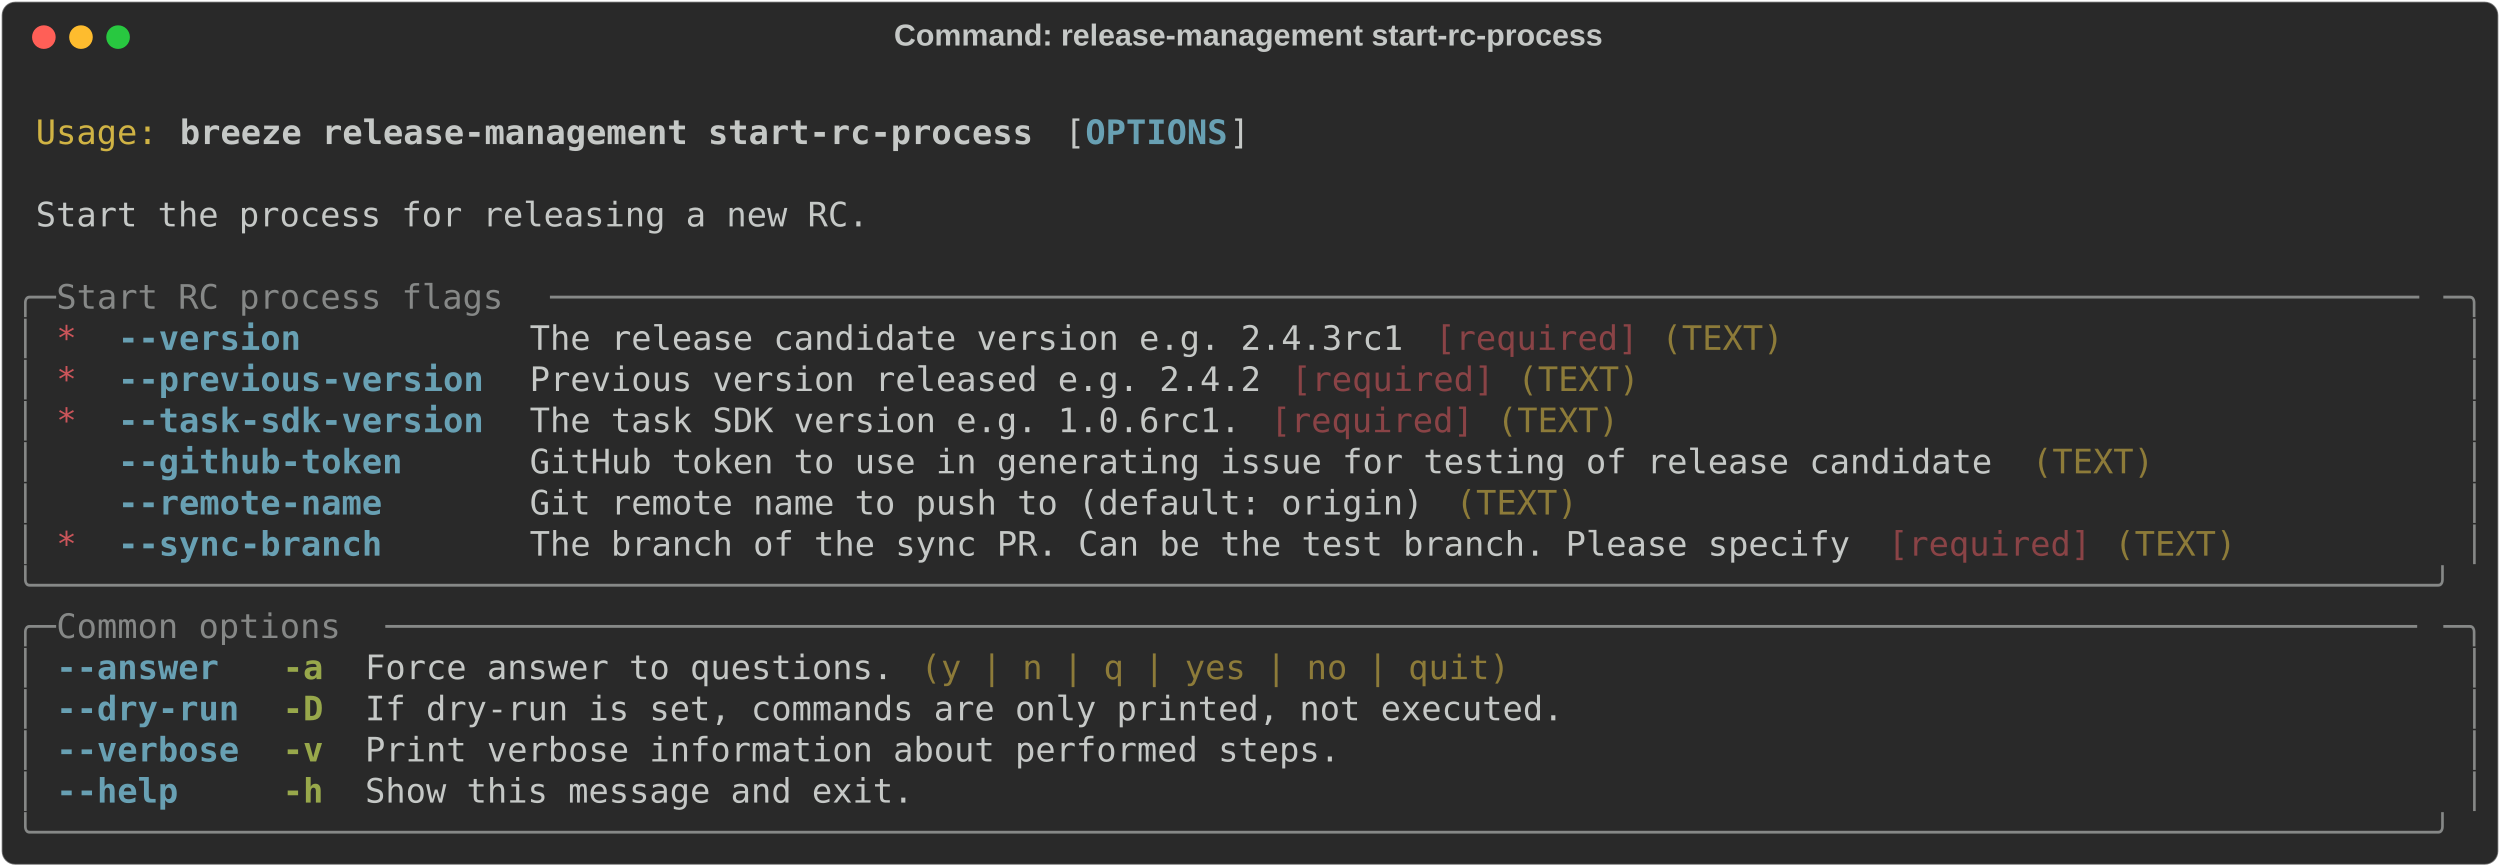
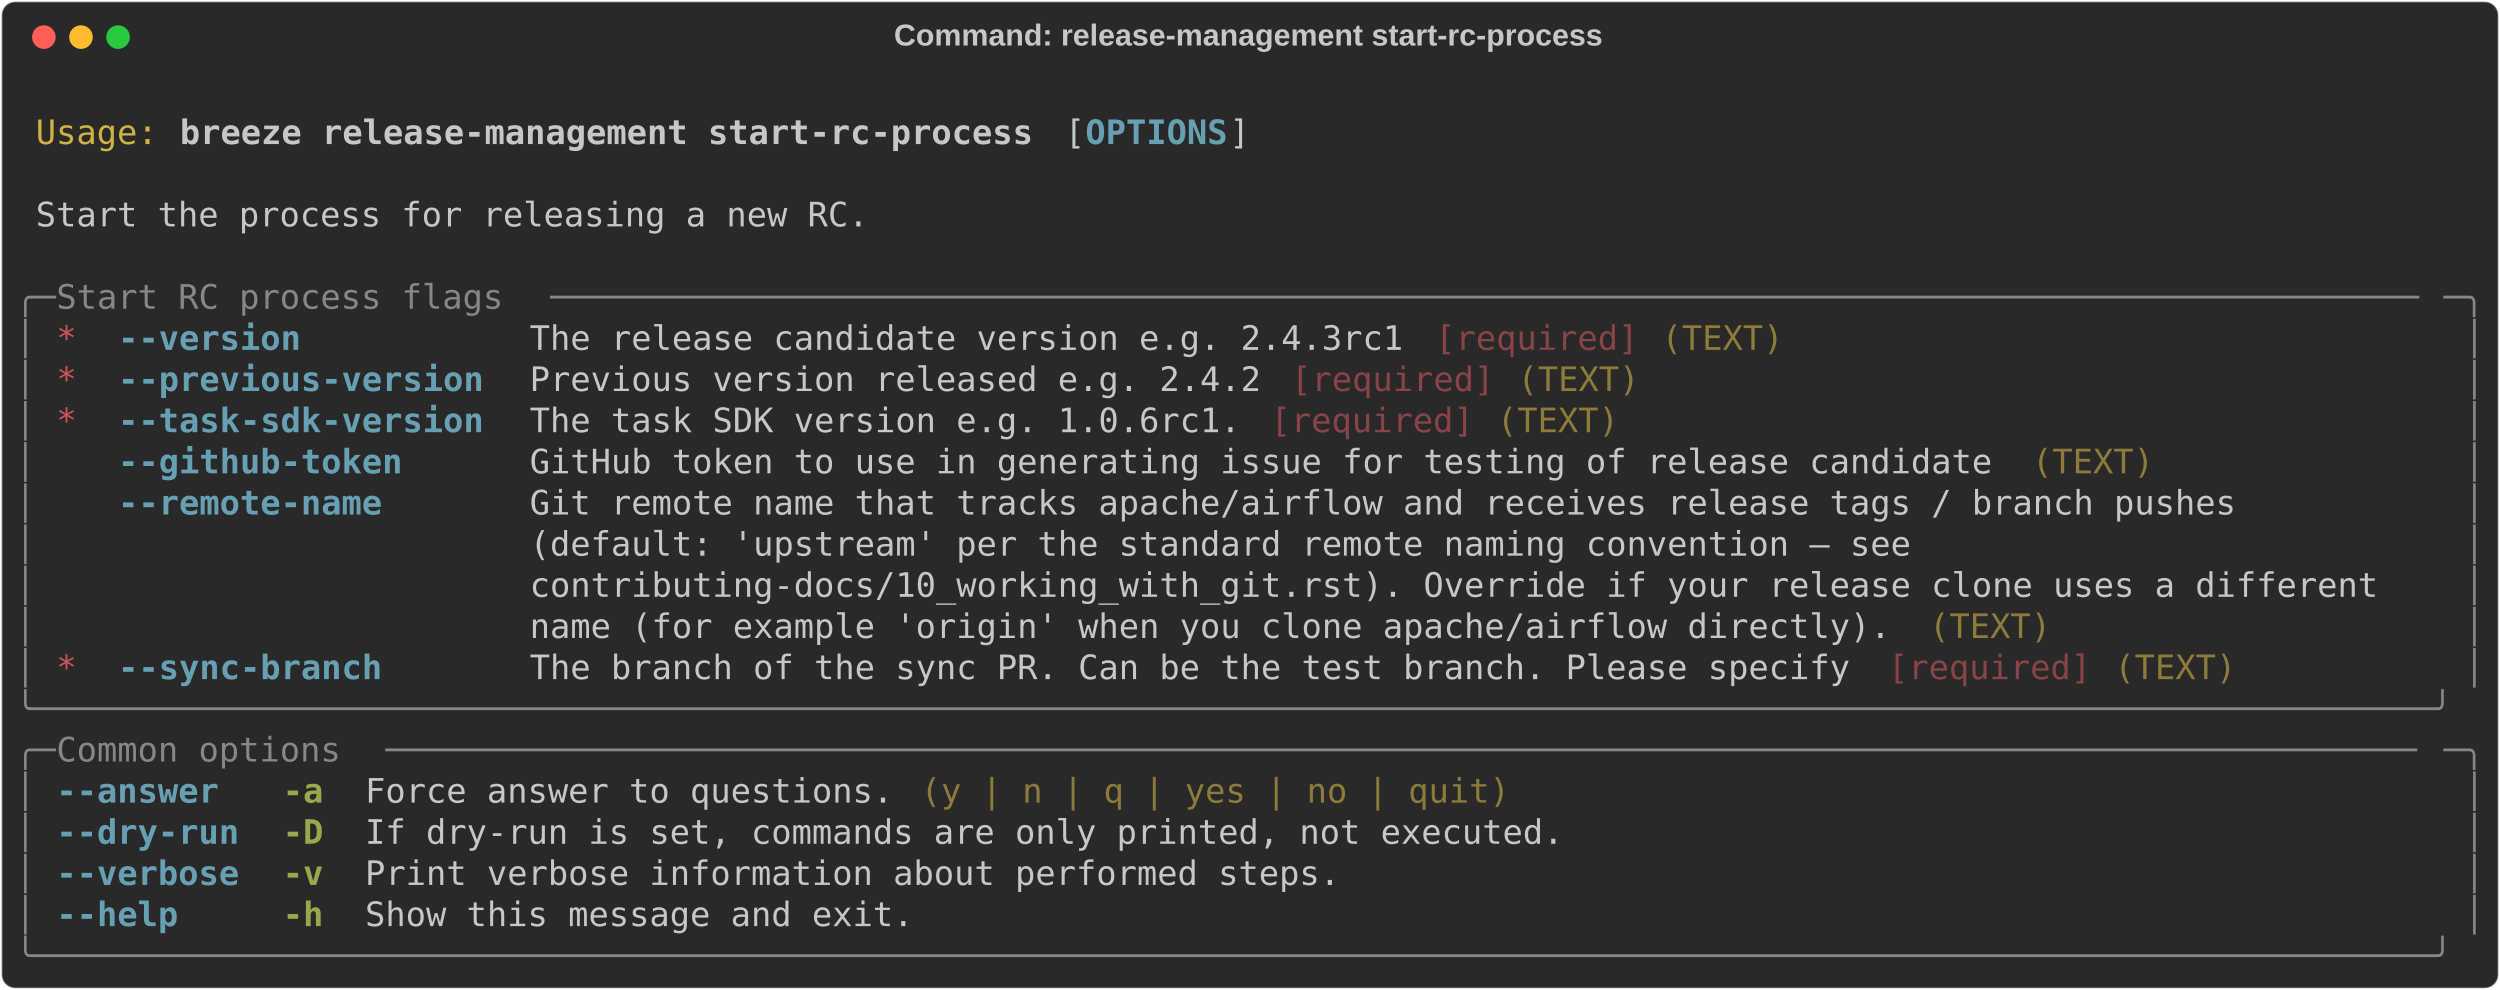
- <svg xmlns="http://www.w3.org/2000/svg" class="rich-terminal" viewBox="0 0 1482 513.6">
+ <svg xmlns="http://www.w3.org/2000/svg" class="rich-terminal" viewBox="0 0 1482 586.8">
  <style>

    @font-face {
        font-family: "Fira Code";
        src: local("FiraCode-Regular"),
                url("https://cdnjs.cloudflare.com/ajax/libs/firacode/6.2.0/woff2/FiraCode-Regular.woff2") format("woff2"),
                url("https://cdnjs.cloudflare.com/ajax/libs/firacode/6.2.0/woff/FiraCode-Regular.woff") format("woff");
        font-style: normal;
        font-weight: 400;
    }
    @font-face {
        font-family: "Fira Code";
        src: local("FiraCode-Bold"),
                url("https://cdnjs.cloudflare.com/ajax/libs/firacode/6.2.0/woff2/FiraCode-Bold.woff2") format("woff2"),
                url("https://cdnjs.cloudflare.com/ajax/libs/firacode/6.2.0/woff/FiraCode-Bold.woff") format("woff");
        font-style: bold;
        font-weight: 700;
    }

    .breeze-release-management-start-rc-process-matrix {
        font-family: Fira Code, monospace;
        font-size: 20px;
        line-height: 24.4px;
        font-variant-east-asian: full-width;
    }

    .breeze-release-management-start-rc-process-title {
        font-size: 18px;
        font-weight: bold;
        font-family: arial;
    }

    .breeze-release-management-start-rc-process-r1 { fill: #c5c8c6 }
.breeze-release-management-start-rc-process-r2 { fill: #d0b344 }
.breeze-release-management-start-rc-process-r3 { fill: #c5c8c6;font-weight: bold }
.breeze-release-management-start-rc-process-r4 { fill: #68a0b3;font-weight: bold }
.breeze-release-management-start-rc-process-r5 { fill: #868887 }
.breeze-release-management-start-rc-process-r6 { fill: #cc555a }
.breeze-release-management-start-rc-process-r7 { fill: #8a4346 }
.breeze-release-management-start-rc-process-r8 { fill: #8d7b39 }
.breeze-release-management-start-rc-process-r9 { fill: #98a84b;font-weight: bold }
    </style>
  <defs>
    <clipPath id="breeze-release-management-start-rc-process-clip-terminal">
-       <rect x="0" y="0" width="1463.0" height="462.6" />
+       <rect x="0" y="0" width="1463.0" height="535.8" />
    </clipPath>
    <clipPath id="breeze-release-management-start-rc-process-line-0">
      <rect x="0" y="1.5" width="1464" height="24.65" />
    </clipPath>
    <clipPath id="breeze-release-management-start-rc-process-line-1">
      <rect x="0" y="25.9" width="1464" height="24.65" />
    </clipPath>
    <clipPath id="breeze-release-management-start-rc-process-line-2">
      <rect x="0" y="50.3" width="1464" height="24.65" />
    </clipPath>
    <clipPath id="breeze-release-management-start-rc-process-line-3">
      <rect x="0" y="74.7" width="1464" height="24.65" />
    </clipPath>
    <clipPath id="breeze-release-management-start-rc-process-line-4">
      <rect x="0" y="99.1" width="1464" height="24.65" />
    </clipPath>
    <clipPath id="breeze-release-management-start-rc-process-line-5">
      <rect x="0" y="123.5" width="1464" height="24.65" />
    </clipPath>
    <clipPath id="breeze-release-management-start-rc-process-line-6">
      <rect x="0" y="147.9" width="1464" height="24.65" />
    </clipPath>
    <clipPath id="breeze-release-management-start-rc-process-line-7">
      <rect x="0" y="172.3" width="1464" height="24.65" />
    </clipPath>
    <clipPath id="breeze-release-management-start-rc-process-line-8">
      <rect x="0" y="196.7" width="1464" height="24.65" />
    </clipPath>
    <clipPath id="breeze-release-management-start-rc-process-line-9">
      <rect x="0" y="221.1" width="1464" height="24.65" />
    </clipPath>
    <clipPath id="breeze-release-management-start-rc-process-line-10">
      <rect x="0" y="245.5" width="1464" height="24.65" />
    </clipPath>
    <clipPath id="breeze-release-management-start-rc-process-line-11">
      <rect x="0" y="269.9" width="1464" height="24.65" />
    </clipPath>
    <clipPath id="breeze-release-management-start-rc-process-line-12">
      <rect x="0" y="294.3" width="1464" height="24.65" />
    </clipPath>
    <clipPath id="breeze-release-management-start-rc-process-line-13">
      <rect x="0" y="318.7" width="1464" height="24.65" />
    </clipPath>
    <clipPath id="breeze-release-management-start-rc-process-line-14">
      <rect x="0" y="343.1" width="1464" height="24.65" />
    </clipPath>
    <clipPath id="breeze-release-management-start-rc-process-line-15">
      <rect x="0" y="367.5" width="1464" height="24.65" />
    </clipPath>
    <clipPath id="breeze-release-management-start-rc-process-line-16">
      <rect x="0" y="391.9" width="1464" height="24.65" />
    </clipPath>
    <clipPath id="breeze-release-management-start-rc-process-line-17">
      <rect x="0" y="416.3" width="1464" height="24.65" />
    </clipPath>
+     <clipPath id="breeze-release-management-start-rc-process-line-18">
+       <rect x="0" y="440.7" width="1464" height="24.65" />
+     </clipPath>
+     <clipPath id="breeze-release-management-start-rc-process-line-19">
+       <rect x="0" y="465.1" width="1464" height="24.65" />
+     </clipPath>
+     <clipPath id="breeze-release-management-start-rc-process-line-20">
+       <rect x="0" y="489.5" width="1464" height="24.65" />
+     </clipPath>
  </defs>
-   <rect fill="#292929" stroke="rgba(255,255,255,0.35)" stroke-width="1" x="1" y="1" width="1480" height="511.6" rx="8" />
+   <rect fill="#292929" stroke="rgba(255,255,255,0.35)" stroke-width="1" x="1" y="1" width="1480" height="584.8" rx="8" />
  <text class="breeze-release-management-start-rc-process-title" fill="#c5c8c6" text-anchor="middle" x="740" y="27">Command: release-management start-rc-process</text>
  <g transform="translate(26,22)">
    <circle cx="0" cy="0" r="7" fill="#ff5f57" />
    <circle cx="22" cy="0" r="7" fill="#febc2e" />
    <circle cx="44" cy="0" r="7" fill="#28c840" />
  </g>
  <g transform="translate(9, 41)" clip-path="url(#breeze-release-management-start-rc-process-clip-terminal)">
    <g class="breeze-release-management-start-rc-process-matrix">
      <text class="breeze-release-management-start-rc-process-r1" x="1464" y="20" textLength="12.2" clip-path="url(#breeze-release-management-start-rc-process-line-0)">
</text>
      <text class="breeze-release-management-start-rc-process-r2" x="12.2" y="44.4" textLength="73.2" clip-path="url(#breeze-release-management-start-rc-process-line-1)">Usage:</text>
      <text class="breeze-release-management-start-rc-process-r3" x="97.6" y="44.4" textLength="512.4" clip-path="url(#breeze-release-management-start-rc-process-line-1)">breeze release-management start-rc-process</text>
      <text class="breeze-release-management-start-rc-process-r1" x="622.2" y="44.4" textLength="12.2" clip-path="url(#breeze-release-management-start-rc-process-line-1)">[</text>
      <text class="breeze-release-management-start-rc-process-r4" x="634.4" y="44.4" textLength="85.4" clip-path="url(#breeze-release-management-start-rc-process-line-1)">OPTIONS</text>
      <text class="breeze-release-management-start-rc-process-r1" x="719.8" y="44.4" textLength="12.2" clip-path="url(#breeze-release-management-start-rc-process-line-1)">]</text>
      <text class="breeze-release-management-start-rc-process-r1" x="1464" y="44.4" textLength="12.2" clip-path="url(#breeze-release-management-start-rc-process-line-1)">
</text>
      <text class="breeze-release-management-start-rc-process-r1" x="1464" y="68.8" textLength="12.2" clip-path="url(#breeze-release-management-start-rc-process-line-2)">
</text>
      <text class="breeze-release-management-start-rc-process-r1" x="12.2" y="93.2" textLength="500.2" clip-path="url(#breeze-release-management-start-rc-process-line-3)">Start the process for releasing a new RC.</text>
      <text class="breeze-release-management-start-rc-process-r1" x="1464" y="93.2" textLength="12.2" clip-path="url(#breeze-release-management-start-rc-process-line-3)">
</text>
      <text class="breeze-release-management-start-rc-process-r1" x="1464" y="117.6" textLength="12.2" clip-path="url(#breeze-release-management-start-rc-process-line-4)">
</text>
      <text class="breeze-release-management-start-rc-process-r5" x="0" y="142" textLength="24.4" clip-path="url(#breeze-release-management-start-rc-process-line-5)">╭─</text>
      <text class="breeze-release-management-start-rc-process-r5" x="24.4" y="142" textLength="292.8" clip-path="url(#breeze-release-management-start-rc-process-line-5)"> Start RC process flags </text>
      <text class="breeze-release-management-start-rc-process-r5" x="317.2" y="142" textLength="1122.4" clip-path="url(#breeze-release-management-start-rc-process-line-5)">────────────────────────────────────────────────────────────────────────────────────────────</text>
      <text class="breeze-release-management-start-rc-process-r5" x="1439.6" y="142" textLength="24.4" clip-path="url(#breeze-release-management-start-rc-process-line-5)">─╮</text>
      <text class="breeze-release-management-start-rc-process-r1" x="1464" y="142" textLength="12.2" clip-path="url(#breeze-release-management-start-rc-process-line-5)">
</text>
      <text class="breeze-release-management-start-rc-process-r5" x="0" y="166.4" textLength="12.2" clip-path="url(#breeze-release-management-start-rc-process-line-6)">│</text>
      <text class="breeze-release-management-start-rc-process-r6" x="24.4" y="166.4" textLength="12.2" clip-path="url(#breeze-release-management-start-rc-process-line-6)">*</text>
      <text class="breeze-release-management-start-rc-process-r4" x="61" y="166.4" textLength="219.6" clip-path="url(#breeze-release-management-start-rc-process-line-6)">--version         </text>
      <text class="breeze-release-management-start-rc-process-r1" x="305" y="166.4" textLength="536.8" clip-path="url(#breeze-release-management-start-rc-process-line-6)">The release candidate version e.g. 2.4.3rc1 </text>
      <text class="breeze-release-management-start-rc-process-r7" x="841.8" y="166.4" textLength="122" clip-path="url(#breeze-release-management-start-rc-process-line-6)">[required]</text>
      <text class="breeze-release-management-start-rc-process-r8" x="976" y="166.4" textLength="73.2" clip-path="url(#breeze-release-management-start-rc-process-line-6)">(TEXT)</text>
      <text class="breeze-release-management-start-rc-process-r5" x="1451.8" y="166.4" textLength="12.2" clip-path="url(#breeze-release-management-start-rc-process-line-6)">│</text>
      <text class="breeze-release-management-start-rc-process-r1" x="1464" y="166.4" textLength="12.2" clip-path="url(#breeze-release-management-start-rc-process-line-6)">
</text>
      <text class="breeze-release-management-start-rc-process-r5" x="0" y="190.8" textLength="12.2" clip-path="url(#breeze-release-management-start-rc-process-line-7)">│</text>
      <text class="breeze-release-management-start-rc-process-r6" x="24.4" y="190.8" textLength="12.2" clip-path="url(#breeze-release-management-start-rc-process-line-7)">*</text>
      <text class="breeze-release-management-start-rc-process-r4" x="61" y="190.8" textLength="219.6" clip-path="url(#breeze-release-management-start-rc-process-line-7)">--previous-version</text>
      <text class="breeze-release-management-start-rc-process-r1" x="305" y="190.8" textLength="451.4" clip-path="url(#breeze-release-management-start-rc-process-line-7)">Previous version released e.g. 2.4.2 </text>
      <text class="breeze-release-management-start-rc-process-r7" x="756.4" y="190.8" textLength="122" clip-path="url(#breeze-release-management-start-rc-process-line-7)">[required]</text>
      <text class="breeze-release-management-start-rc-process-r8" x="890.6" y="190.8" textLength="73.2" clip-path="url(#breeze-release-management-start-rc-process-line-7)">(TEXT)</text>
      <text class="breeze-release-management-start-rc-process-r5" x="1451.8" y="190.8" textLength="12.2" clip-path="url(#breeze-release-management-start-rc-process-line-7)">│</text>
      <text class="breeze-release-management-start-rc-process-r1" x="1464" y="190.8" textLength="12.2" clip-path="url(#breeze-release-management-start-rc-process-line-7)">
</text>
      <text class="breeze-release-management-start-rc-process-r5" x="0" y="215.2" textLength="12.2" clip-path="url(#breeze-release-management-start-rc-process-line-8)">│</text>
      <text class="breeze-release-management-start-rc-process-r6" x="24.4" y="215.2" textLength="12.2" clip-path="url(#breeze-release-management-start-rc-process-line-8)">*</text>
      <text class="breeze-release-management-start-rc-process-r4" x="61" y="215.2" textLength="219.6" clip-path="url(#breeze-release-management-start-rc-process-line-8)">--task-sdk-version</text>
      <text class="breeze-release-management-start-rc-process-r1" x="305" y="215.2" textLength="439.2" clip-path="url(#breeze-release-management-start-rc-process-line-8)">The task SDK version e.g. 1.0.6rc1. </text>
      <text class="breeze-release-management-start-rc-process-r7" x="744.2" y="215.2" textLength="122" clip-path="url(#breeze-release-management-start-rc-process-line-8)">[required]</text>
      <text class="breeze-release-management-start-rc-process-r8" x="878.4" y="215.2" textLength="73.2" clip-path="url(#breeze-release-management-start-rc-process-line-8)">(TEXT)</text>
      <text class="breeze-release-management-start-rc-process-r5" x="1451.8" y="215.2" textLength="12.2" clip-path="url(#breeze-release-management-start-rc-process-line-8)">│</text>
      <text class="breeze-release-management-start-rc-process-r1" x="1464" y="215.2" textLength="12.2" clip-path="url(#breeze-release-management-start-rc-process-line-8)">
</text>
      <text class="breeze-release-management-start-rc-process-r5" x="0" y="239.6" textLength="12.2" clip-path="url(#breeze-release-management-start-rc-process-line-9)">│</text>
      <text class="breeze-release-management-start-rc-process-r4" x="61" y="239.6" textLength="219.6" clip-path="url(#breeze-release-management-start-rc-process-line-9)">--github-token    </text>
      <text class="breeze-release-management-start-rc-process-r1" x="305" y="239.6" textLength="890.6" clip-path="url(#breeze-release-management-start-rc-process-line-9)">GitHub token to use in generating issue for testing of release candidate </text>
      <text class="breeze-release-management-start-rc-process-r8" x="1195.6" y="239.6" textLength="73.2" clip-path="url(#breeze-release-management-start-rc-process-line-9)">(TEXT)</text>
      <text class="breeze-release-management-start-rc-process-r5" x="1451.8" y="239.6" textLength="12.2" clip-path="url(#breeze-release-management-start-rc-process-line-9)">│</text>
      <text class="breeze-release-management-start-rc-process-r1" x="1464" y="239.6" textLength="12.2" clip-path="url(#breeze-release-management-start-rc-process-line-9)">
</text>
      <text class="breeze-release-management-start-rc-process-r5" x="0" y="264" textLength="12.2" clip-path="url(#breeze-release-management-start-rc-process-line-10)">│</text>
      <text class="breeze-release-management-start-rc-process-r4" x="61" y="264" textLength="219.6" clip-path="url(#breeze-release-management-start-rc-process-line-10)">--remote-name     </text>
-       <text class="breeze-release-management-start-rc-process-r1" x="305" y="264" textLength="549" clip-path="url(#breeze-release-management-start-rc-process-line-10)">Git remote name to push to (default: origin) </text>
-       <text class="breeze-release-management-start-rc-process-r8" x="854" y="264" textLength="73.2" clip-path="url(#breeze-release-management-start-rc-process-line-10)">(TEXT)</text>
+       <text class="breeze-release-management-start-rc-process-r1" x="305" y="264" textLength="1134.6" clip-path="url(#breeze-release-management-start-rc-process-line-10)">Git remote name that tracks apache/airflow and receives release tags / branch pushes         </text>
      <text class="breeze-release-management-start-rc-process-r5" x="1451.8" y="264" textLength="12.2" clip-path="url(#breeze-release-management-start-rc-process-line-10)">│</text>
      <text class="breeze-release-management-start-rc-process-r1" x="1464" y="264" textLength="12.2" clip-path="url(#breeze-release-management-start-rc-process-line-10)">
</text>
      <text class="breeze-release-management-start-rc-process-r5" x="0" y="288.4" textLength="12.2" clip-path="url(#breeze-release-management-start-rc-process-line-11)">│</text>
-       <text class="breeze-release-management-start-rc-process-r6" x="24.4" y="288.4" textLength="12.2" clip-path="url(#breeze-release-management-start-rc-process-line-11)">*</text>
-       <text class="breeze-release-management-start-rc-process-r4" x="61" y="288.4" textLength="219.6" clip-path="url(#breeze-release-management-start-rc-process-line-11)">--sync-branch     </text>
-       <text class="breeze-release-management-start-rc-process-r1" x="305" y="288.4" textLength="805.2" clip-path="url(#breeze-release-management-start-rc-process-line-11)">The branch of the sync PR. Can be the test branch. Please specify </text>
-       <text class="breeze-release-management-start-rc-process-r7" x="1110.2" y="288.4" textLength="122" clip-path="url(#breeze-release-management-start-rc-process-line-11)">[required]</text>
-       <text class="breeze-release-management-start-rc-process-r8" x="1244.4" y="288.4" textLength="73.2" clip-path="url(#breeze-release-management-start-rc-process-line-11)">(TEXT)</text>
+       <text class="breeze-release-management-start-rc-process-r1" x="305" y="288.4" textLength="1134.6" clip-path="url(#breeze-release-management-start-rc-process-line-11)">(default: 'upstream' per the standard remote naming convention — see                         </text>
      <text class="breeze-release-management-start-rc-process-r5" x="1451.8" y="288.4" textLength="12.2" clip-path="url(#breeze-release-management-start-rc-process-line-11)">│</text>
      <text class="breeze-release-management-start-rc-process-r1" x="1464" y="288.4" textLength="12.2" clip-path="url(#breeze-release-management-start-rc-process-line-11)">
</text>
-       <text class="breeze-release-management-start-rc-process-r5" x="0" y="312.8" textLength="1464" clip-path="url(#breeze-release-management-start-rc-process-line-12)">╰──────────────────────────────────────────────────────────────────────────────────────────────────────────────────────╯</text>
+       <text class="breeze-release-management-start-rc-process-r5" x="0" y="312.8" textLength="12.2" clip-path="url(#breeze-release-management-start-rc-process-line-12)">│</text>
+       <text class="breeze-release-management-start-rc-process-r1" x="305" y="312.8" textLength="1134.6" clip-path="url(#breeze-release-management-start-rc-process-line-12)">contributing-docs/10_working_with_git.rst). Override if your release clone uses a different  </text>
+       <text class="breeze-release-management-start-rc-process-r5" x="1451.8" y="312.8" textLength="12.2" clip-path="url(#breeze-release-management-start-rc-process-line-12)">│</text>
      <text class="breeze-release-management-start-rc-process-r1" x="1464" y="312.8" textLength="12.2" clip-path="url(#breeze-release-management-start-rc-process-line-12)">
</text>
-       <text class="breeze-release-management-start-rc-process-r5" x="0" y="337.2" textLength="24.4" clip-path="url(#breeze-release-management-start-rc-process-line-13)">╭─</text>
-       <text class="breeze-release-management-start-rc-process-r5" x="24.4" y="337.2" textLength="195.2" clip-path="url(#breeze-release-management-start-rc-process-line-13)"> Common options </text>
-       <text class="breeze-release-management-start-rc-process-r5" x="219.6" y="337.2" textLength="1220" clip-path="url(#breeze-release-management-start-rc-process-line-13)">────────────────────────────────────────────────────────────────────────────────────────────────────</text>
-       <text class="breeze-release-management-start-rc-process-r5" x="1439.6" y="337.2" textLength="24.4" clip-path="url(#breeze-release-management-start-rc-process-line-13)">─╮</text>
+       <text class="breeze-release-management-start-rc-process-r5" x="0" y="337.2" textLength="12.2" clip-path="url(#breeze-release-management-start-rc-process-line-13)">│</text>
+       <text class="breeze-release-management-start-rc-process-r1" x="305" y="337.2" textLength="829.6" clip-path="url(#breeze-release-management-start-rc-process-line-13)">name (for example 'origin' when you clone apache/airflow directly). </text>
+       <text class="breeze-release-management-start-rc-process-r8" x="1134.6" y="337.2" textLength="73.2" clip-path="url(#breeze-release-management-start-rc-process-line-13)">(TEXT)</text>
+       <text class="breeze-release-management-start-rc-process-r5" x="1451.8" y="337.2" textLength="12.2" clip-path="url(#breeze-release-management-start-rc-process-line-13)">│</text>
      <text class="breeze-release-management-start-rc-process-r1" x="1464" y="337.2" textLength="12.2" clip-path="url(#breeze-release-management-start-rc-process-line-13)">
</text>
      <text class="breeze-release-management-start-rc-process-r5" x="0" y="361.6" textLength="12.2" clip-path="url(#breeze-release-management-start-rc-process-line-14)">│</text>
-       <text class="breeze-release-management-start-rc-process-r4" x="24.4" y="361.6" textLength="109.8" clip-path="url(#breeze-release-management-start-rc-process-line-14)">--answer </text>
-       <text class="breeze-release-management-start-rc-process-r9" x="158.6" y="361.6" textLength="24.4" clip-path="url(#breeze-release-management-start-rc-process-line-14)">-a</text>
-       <text class="breeze-release-management-start-rc-process-r1" x="207.4" y="361.6" textLength="329.4" clip-path="url(#breeze-release-management-start-rc-process-line-14)">Force answer to questions. </text>
-       <text class="breeze-release-management-start-rc-process-r8" x="536.8" y="361.6" textLength="353.8" clip-path="url(#breeze-release-management-start-rc-process-line-14)">(y | n | q | yes | no | quit)</text>
+       <text class="breeze-release-management-start-rc-process-r6" x="24.4" y="361.6" textLength="12.2" clip-path="url(#breeze-release-management-start-rc-process-line-14)">*</text>
+       <text class="breeze-release-management-start-rc-process-r4" x="61" y="361.6" textLength="219.6" clip-path="url(#breeze-release-management-start-rc-process-line-14)">--sync-branch     </text>
+       <text class="breeze-release-management-start-rc-process-r1" x="305" y="361.6" textLength="805.2" clip-path="url(#breeze-release-management-start-rc-process-line-14)">The branch of the sync PR. Can be the test branch. Please specify </text>
+       <text class="breeze-release-management-start-rc-process-r7" x="1110.2" y="361.6" textLength="122" clip-path="url(#breeze-release-management-start-rc-process-line-14)">[required]</text>
+       <text class="breeze-release-management-start-rc-process-r8" x="1244.4" y="361.6" textLength="73.2" clip-path="url(#breeze-release-management-start-rc-process-line-14)">(TEXT)</text>
      <text class="breeze-release-management-start-rc-process-r5" x="1451.8" y="361.6" textLength="12.2" clip-path="url(#breeze-release-management-start-rc-process-line-14)">│</text>
      <text class="breeze-release-management-start-rc-process-r1" x="1464" y="361.6" textLength="12.2" clip-path="url(#breeze-release-management-start-rc-process-line-14)">
</text>
-       <text class="breeze-release-management-start-rc-process-r5" x="0" y="386" textLength="12.2" clip-path="url(#breeze-release-management-start-rc-process-line-15)">│</text>
-       <text class="breeze-release-management-start-rc-process-r4" x="24.4" y="386" textLength="109.8" clip-path="url(#breeze-release-management-start-rc-process-line-15)">--dry-run</text>
-       <text class="breeze-release-management-start-rc-process-r9" x="158.6" y="386" textLength="24.4" clip-path="url(#breeze-release-management-start-rc-process-line-15)">-D</text>
-       <text class="breeze-release-management-start-rc-process-r1" x="207.4" y="386" textLength="719.8" clip-path="url(#breeze-release-management-start-rc-process-line-15)">If dry-run is set, commands are only printed, not executed.</text>
-       <text class="breeze-release-management-start-rc-process-r5" x="1451.8" y="386" textLength="12.2" clip-path="url(#breeze-release-management-start-rc-process-line-15)">│</text>
+       <text class="breeze-release-management-start-rc-process-r5" x="0" y="386" textLength="1464" clip-path="url(#breeze-release-management-start-rc-process-line-15)">╰──────────────────────────────────────────────────────────────────────────────────────────────────────────────────────╯</text>
      <text class="breeze-release-management-start-rc-process-r1" x="1464" y="386" textLength="12.2" clip-path="url(#breeze-release-management-start-rc-process-line-15)">
</text>
-       <text class="breeze-release-management-start-rc-process-r5" x="0" y="410.4" textLength="12.2" clip-path="url(#breeze-release-management-start-rc-process-line-16)">│</text>
-       <text class="breeze-release-management-start-rc-process-r4" x="24.4" y="410.4" textLength="109.8" clip-path="url(#breeze-release-management-start-rc-process-line-16)">--verbose</text>
-       <text class="breeze-release-management-start-rc-process-r9" x="158.6" y="410.4" textLength="24.4" clip-path="url(#breeze-release-management-start-rc-process-line-16)">-v</text>
-       <text class="breeze-release-management-start-rc-process-r1" x="207.4" y="410.4" textLength="585.6" clip-path="url(#breeze-release-management-start-rc-process-line-16)">Print verbose information about performed steps.</text>
-       <text class="breeze-release-management-start-rc-process-r5" x="1451.8" y="410.4" textLength="12.2" clip-path="url(#breeze-release-management-start-rc-process-line-16)">│</text>
+       <text class="breeze-release-management-start-rc-process-r5" x="0" y="410.4" textLength="24.4" clip-path="url(#breeze-release-management-start-rc-process-line-16)">╭─</text>
+       <text class="breeze-release-management-start-rc-process-r5" x="24.4" y="410.4" textLength="195.2" clip-path="url(#breeze-release-management-start-rc-process-line-16)"> Common options </text>
+       <text class="breeze-release-management-start-rc-process-r5" x="219.6" y="410.4" textLength="1220" clip-path="url(#breeze-release-management-start-rc-process-line-16)">────────────────────────────────────────────────────────────────────────────────────────────────────</text>
+       <text class="breeze-release-management-start-rc-process-r5" x="1439.6" y="410.4" textLength="24.4" clip-path="url(#breeze-release-management-start-rc-process-line-16)">─╮</text>
      <text class="breeze-release-management-start-rc-process-r1" x="1464" y="410.4" textLength="12.2" clip-path="url(#breeze-release-management-start-rc-process-line-16)">
</text>
      <text class="breeze-release-management-start-rc-process-r5" x="0" y="434.8" textLength="12.2" clip-path="url(#breeze-release-management-start-rc-process-line-17)">│</text>
-       <text class="breeze-release-management-start-rc-process-r4" x="24.4" y="434.8" textLength="109.8" clip-path="url(#breeze-release-management-start-rc-process-line-17)">--help   </text>
-       <text class="breeze-release-management-start-rc-process-r9" x="158.6" y="434.8" textLength="24.4" clip-path="url(#breeze-release-management-start-rc-process-line-17)">-h</text>
-       <text class="breeze-release-management-start-rc-process-r1" x="207.4" y="434.8" textLength="329.4" clip-path="url(#breeze-release-management-start-rc-process-line-17)">Show this message and exit.</text>
+       <text class="breeze-release-management-start-rc-process-r4" x="24.4" y="434.8" textLength="109.8" clip-path="url(#breeze-release-management-start-rc-process-line-17)">--answer </text>
+       <text class="breeze-release-management-start-rc-process-r9" x="158.6" y="434.8" textLength="24.4" clip-path="url(#breeze-release-management-start-rc-process-line-17)">-a</text>
+       <text class="breeze-release-management-start-rc-process-r1" x="207.4" y="434.8" textLength="329.4" clip-path="url(#breeze-release-management-start-rc-process-line-17)">Force answer to questions. </text>
+       <text class="breeze-release-management-start-rc-process-r8" x="536.8" y="434.8" textLength="353.8" clip-path="url(#breeze-release-management-start-rc-process-line-17)">(y | n | q | yes | no | quit)</text>
      <text class="breeze-release-management-start-rc-process-r5" x="1451.8" y="434.8" textLength="12.2" clip-path="url(#breeze-release-management-start-rc-process-line-17)">│</text>
      <text class="breeze-release-management-start-rc-process-r1" x="1464" y="434.8" textLength="12.2" clip-path="url(#breeze-release-management-start-rc-process-line-17)">
</text>
-       <text class="breeze-release-management-start-rc-process-r5" x="0" y="459.2" textLength="1464" clip-path="url(#breeze-release-management-start-rc-process-line-18)">╰──────────────────────────────────────────────────────────────────────────────────────────────────────────────────────╯</text>
+       <text class="breeze-release-management-start-rc-process-r5" x="0" y="459.2" textLength="12.2" clip-path="url(#breeze-release-management-start-rc-process-line-18)">│</text>
+       <text class="breeze-release-management-start-rc-process-r4" x="24.4" y="459.2" textLength="109.8" clip-path="url(#breeze-release-management-start-rc-process-line-18)">--dry-run</text>
+       <text class="breeze-release-management-start-rc-process-r9" x="158.6" y="459.2" textLength="24.4" clip-path="url(#breeze-release-management-start-rc-process-line-18)">-D</text>
+       <text class="breeze-release-management-start-rc-process-r1" x="207.4" y="459.2" textLength="719.8" clip-path="url(#breeze-release-management-start-rc-process-line-18)">If dry-run is set, commands are only printed, not executed.</text>
+       <text class="breeze-release-management-start-rc-process-r5" x="1451.8" y="459.2" textLength="12.2" clip-path="url(#breeze-release-management-start-rc-process-line-18)">│</text>
      <text class="breeze-release-management-start-rc-process-r1" x="1464" y="459.2" textLength="12.2" clip-path="url(#breeze-release-management-start-rc-process-line-18)">
+ </text>
+       <text class="breeze-release-management-start-rc-process-r5" x="0" y="483.6" textLength="12.2" clip-path="url(#breeze-release-management-start-rc-process-line-19)">│</text>
+       <text class="breeze-release-management-start-rc-process-r4" x="24.4" y="483.6" textLength="109.8" clip-path="url(#breeze-release-management-start-rc-process-line-19)">--verbose</text>
+       <text class="breeze-release-management-start-rc-process-r9" x="158.6" y="483.6" textLength="24.4" clip-path="url(#breeze-release-management-start-rc-process-line-19)">-v</text>
+       <text class="breeze-release-management-start-rc-process-r1" x="207.4" y="483.6" textLength="585.6" clip-path="url(#breeze-release-management-start-rc-process-line-19)">Print verbose information about performed steps.</text>
+       <text class="breeze-release-management-start-rc-process-r5" x="1451.8" y="483.6" textLength="12.2" clip-path="url(#breeze-release-management-start-rc-process-line-19)">│</text>
+       <text class="breeze-release-management-start-rc-process-r1" x="1464" y="483.6" textLength="12.2" clip-path="url(#breeze-release-management-start-rc-process-line-19)">
+ </text>
+       <text class="breeze-release-management-start-rc-process-r5" x="0" y="508" textLength="12.2" clip-path="url(#breeze-release-management-start-rc-process-line-20)">│</text>
+       <text class="breeze-release-management-start-rc-process-r4" x="24.4" y="508" textLength="109.8" clip-path="url(#breeze-release-management-start-rc-process-line-20)">--help   </text>
+       <text class="breeze-release-management-start-rc-process-r9" x="158.6" y="508" textLength="24.4" clip-path="url(#breeze-release-management-start-rc-process-line-20)">-h</text>
+       <text class="breeze-release-management-start-rc-process-r1" x="207.4" y="508" textLength="329.4" clip-path="url(#breeze-release-management-start-rc-process-line-20)">Show this message and exit.</text>
+       <text class="breeze-release-management-start-rc-process-r5" x="1451.8" y="508" textLength="12.2" clip-path="url(#breeze-release-management-start-rc-process-line-20)">│</text>
+       <text class="breeze-release-management-start-rc-process-r1" x="1464" y="508" textLength="12.2" clip-path="url(#breeze-release-management-start-rc-process-line-20)">
+ </text>
+       <text class="breeze-release-management-start-rc-process-r5" x="0" y="532.4" textLength="1464" clip-path="url(#breeze-release-management-start-rc-process-line-21)">╰──────────────────────────────────────────────────────────────────────────────────────────────────────────────────────╯</text>
+       <text class="breeze-release-management-start-rc-process-r1" x="1464" y="532.4" textLength="12.2" clip-path="url(#breeze-release-management-start-rc-process-line-21)">
</text>
    </g>
  </g>
</svg>
